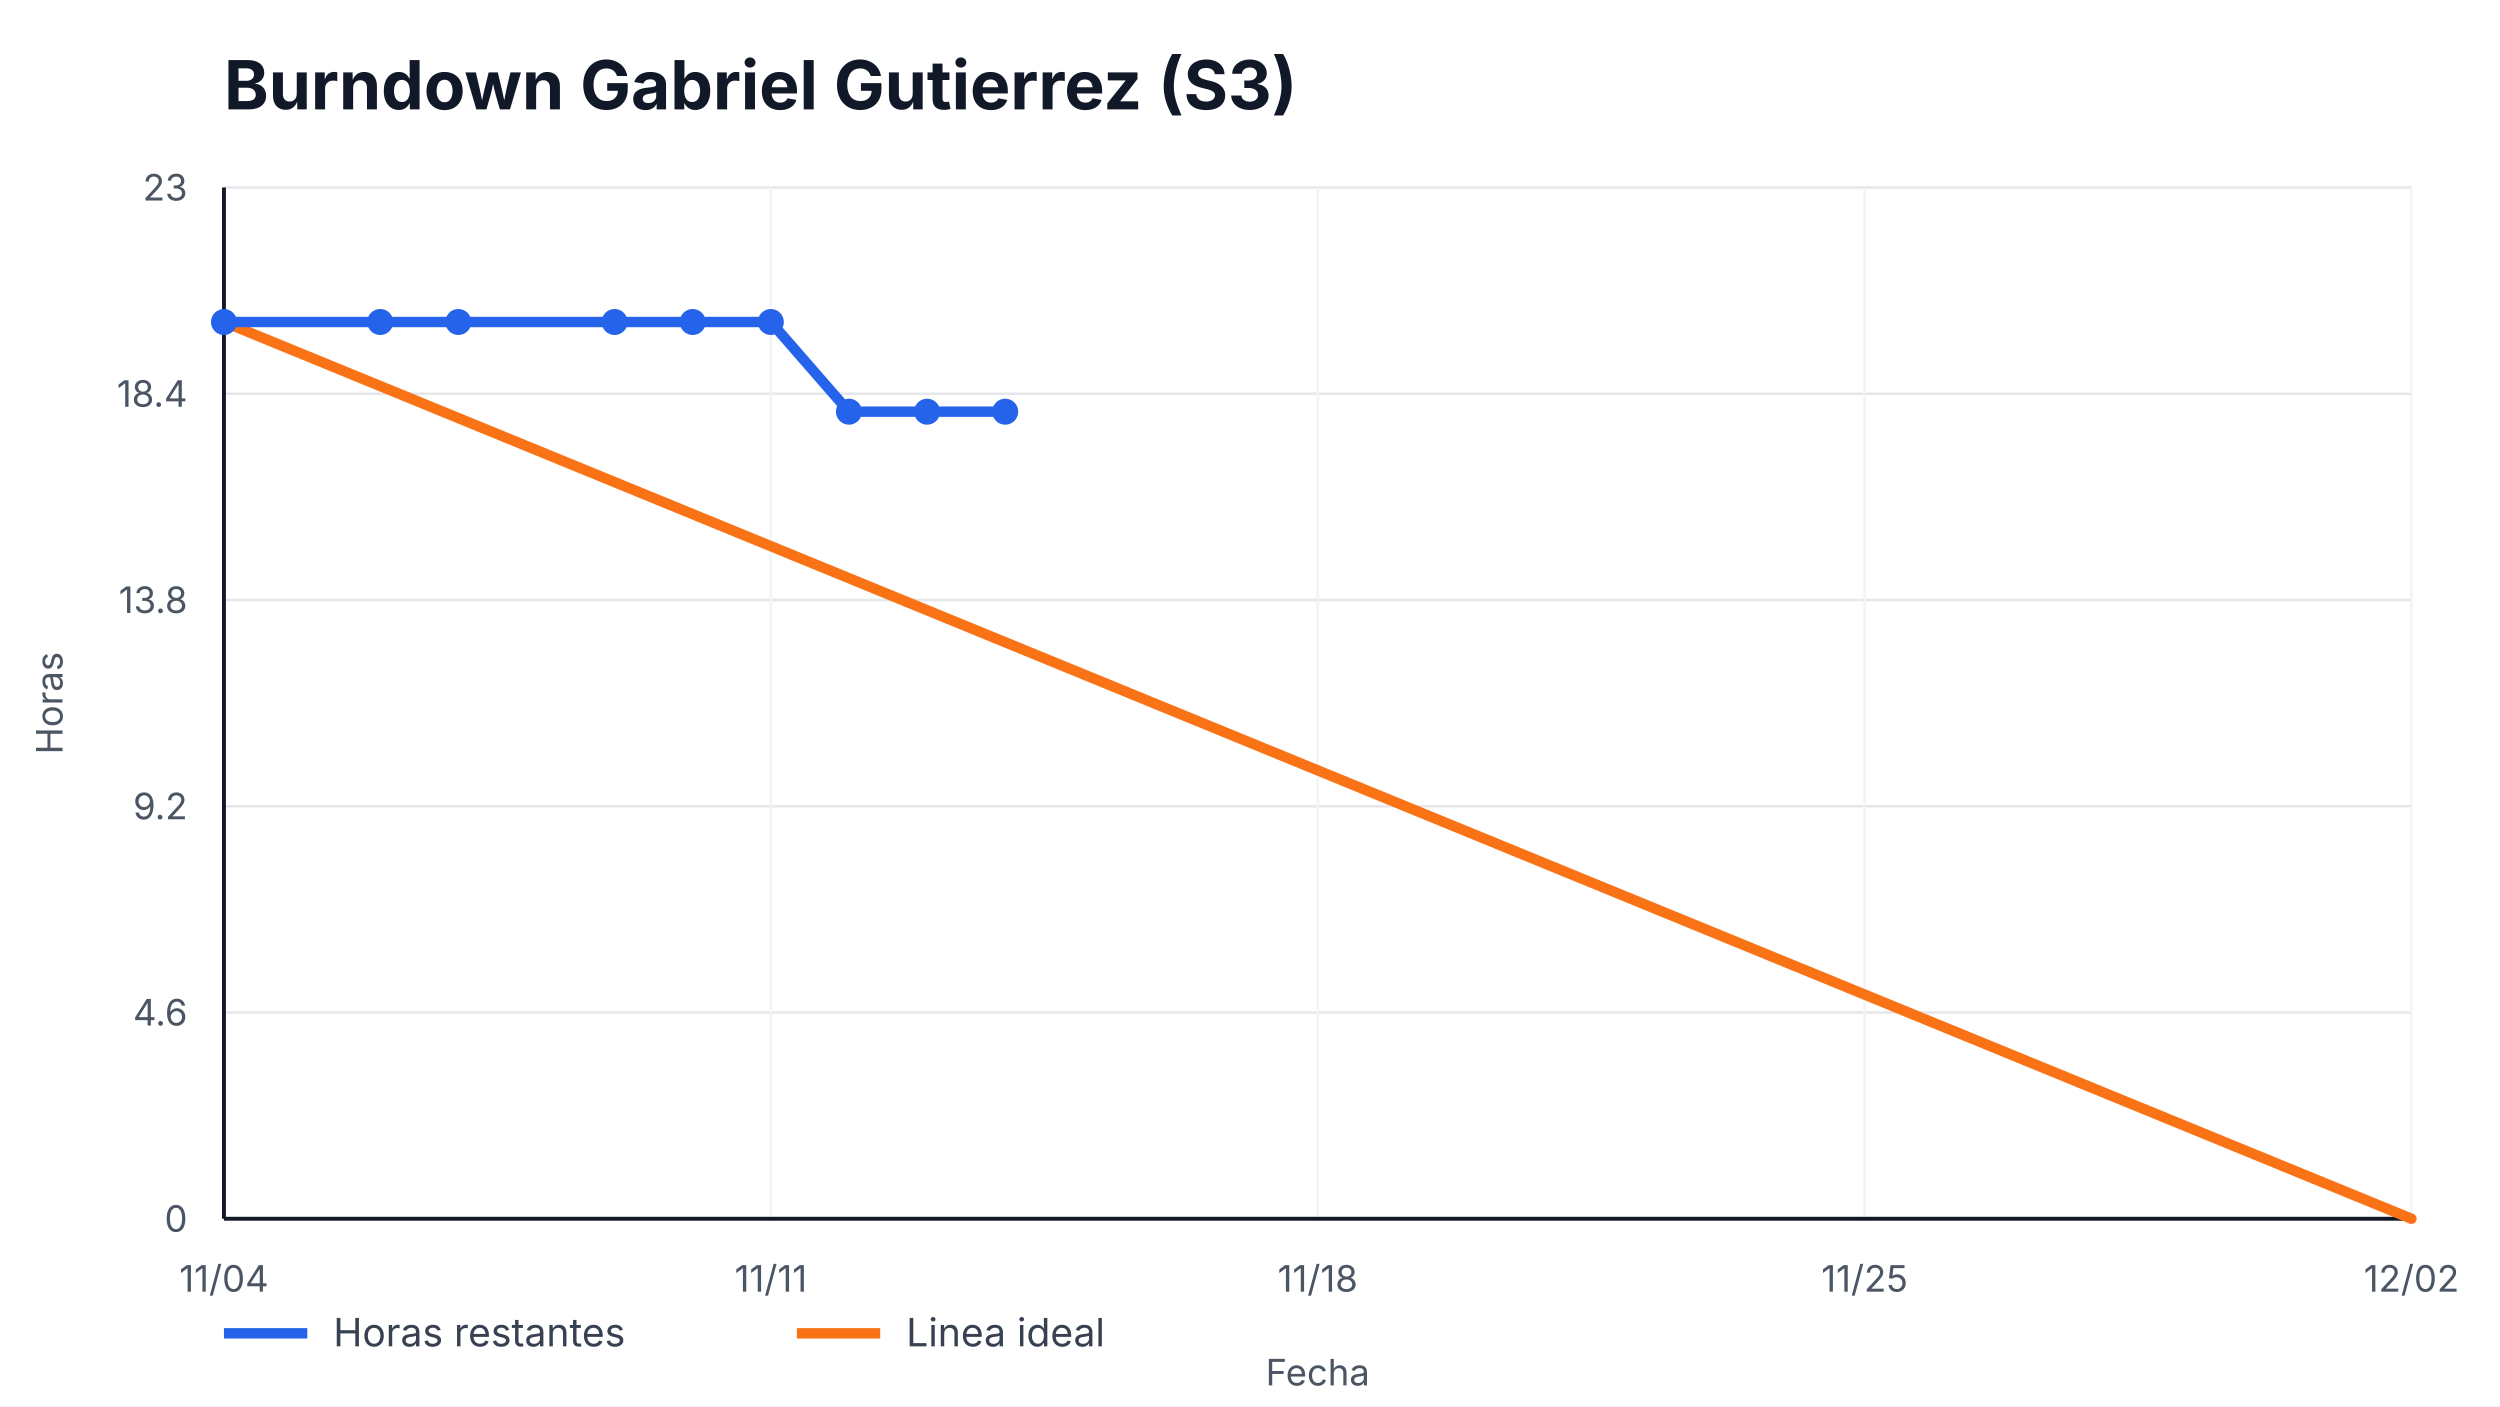
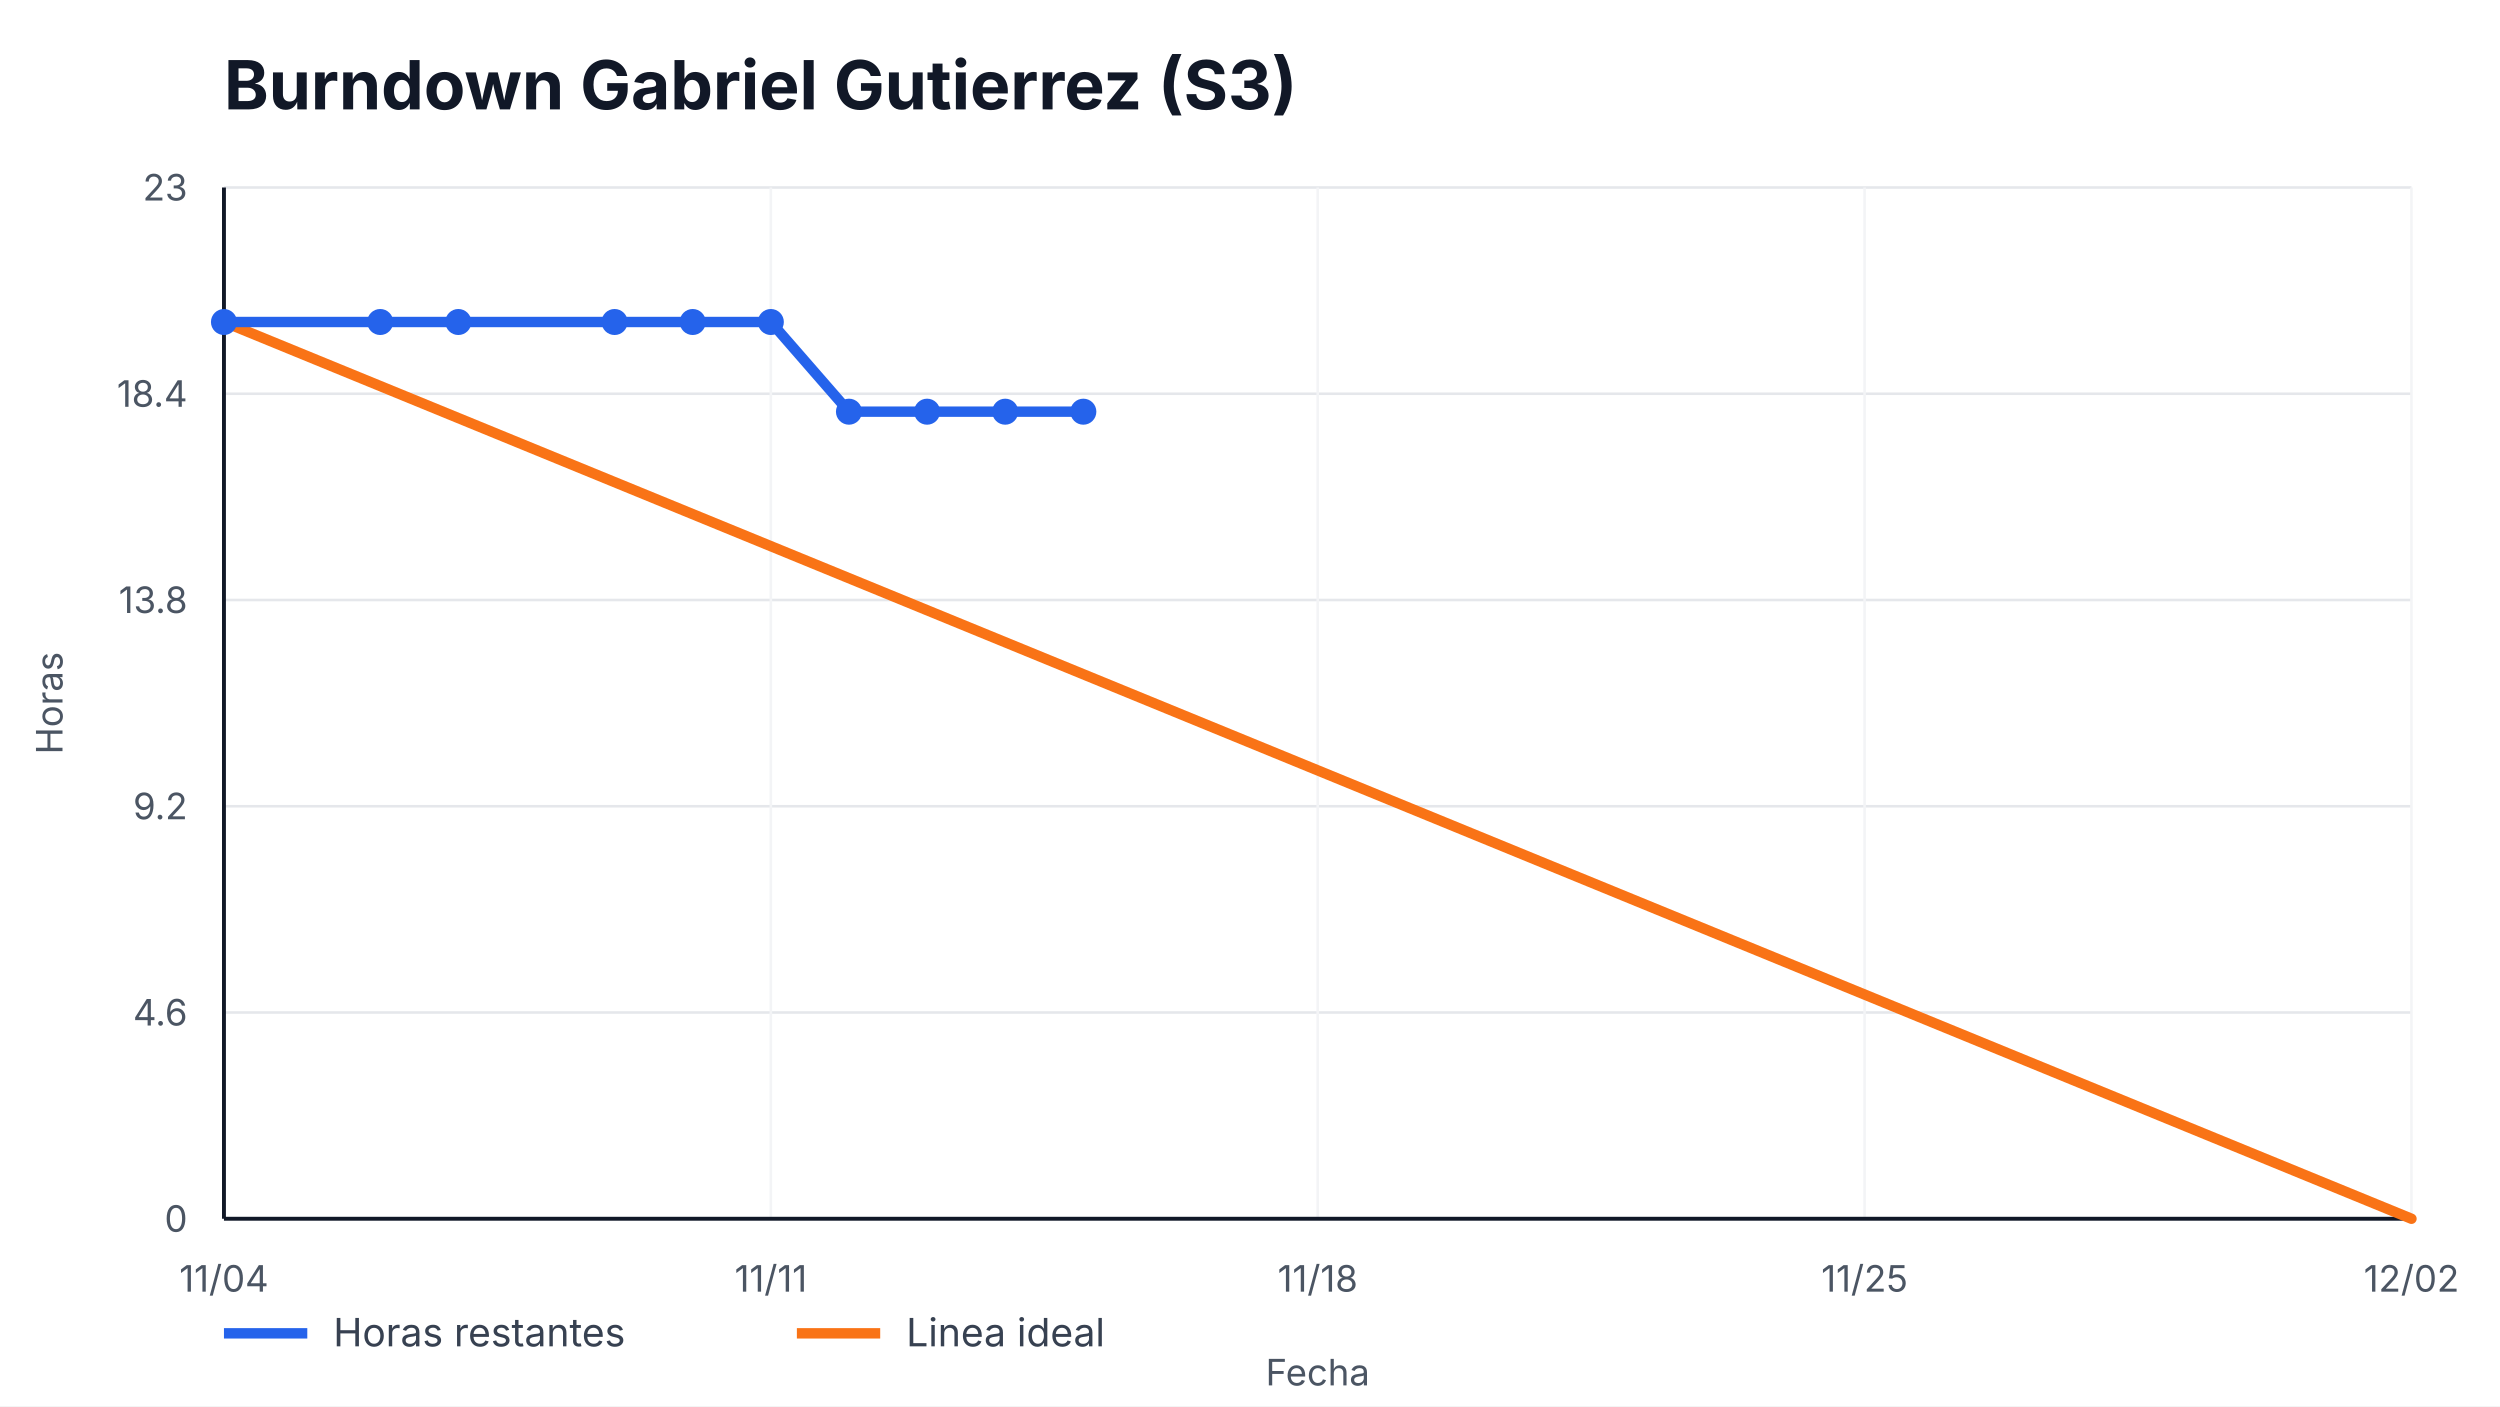
<svg xmlns="http://www.w3.org/2000/svg" width="960" height="540" viewBox="0 0 960 540" role="img" aria-label="Burndown Gabriel Gutierrez (S3)">
  <style>
    text { font-family: -apple-system, BlinkMacSystemFont, "Segoe UI", sans-serif; fill: #111827; }
    .title { font-size: 26px; font-weight: 700; }
    .axis { font-size: 14px; fill: #4b5563; }
    .legend { font-size: 15px; fill: #374151; }
    .overrun { font-size: 14px; font-weight: 700; fill: #b91c1c; }
  </style>
  <rect width="100%" height="100%" fill="#ffffff" />
  <text x="86" y="42" class="title">Burndown Gabriel Gutierrez (S3)</text>
  <g>
    <line x1="86" y1="468.00" x2="926" y2="468.00" stroke="#e5e7eb" />
    <line x1="86" y1="388.80" x2="926" y2="388.80" stroke="#e5e7eb" />
    <line x1="86" y1="309.60" x2="926" y2="309.60" stroke="#e5e7eb" />
    <line x1="86" y1="230.40" x2="926" y2="230.40" stroke="#e5e7eb" />
    <line x1="86" y1="151.20" x2="926" y2="151.20" stroke="#e5e7eb" />
    <line x1="86" y1="72.00" x2="926" y2="72.00" stroke="#e5e7eb" />
  </g>
  <g>
    <line x1="86.00" y1="72" x2="86.00" y2="468" stroke="#f3f4f6" />
    <text x="86.00" y="496" text-anchor="middle" class="axis">11/04</text>
    <line x1="296.00" y1="72" x2="296.00" y2="468" stroke="#f3f4f6" />
    <text x="296.00" y="496" text-anchor="middle" class="axis">11/11</text>
    <line x1="506.00" y1="72" x2="506.00" y2="468" stroke="#f3f4f6" />
    <text x="506.00" y="496" text-anchor="middle" class="axis">11/18</text>
    <line x1="716.00" y1="72" x2="716.00" y2="468" stroke="#f3f4f6" />
    <text x="716.00" y="496" text-anchor="middle" class="axis">11/25</text>
    <line x1="926.00" y1="72" x2="926.00" y2="468" stroke="#f3f4f6" />
    <text x="926.00" y="496" text-anchor="middle" class="axis">12/02</text>
  </g>
  <line x1="86" y1="468" x2="926" y2="468" stroke="#111827" stroke-width="1.5" />
  <line x1="86" y1="72" x2="86" y2="468" stroke="#111827" stroke-width="1.5" />
  <g>
    <text x="72" y="473.00" text-anchor="end" class="axis">0</text>
    <text x="72" y="393.80" text-anchor="end" class="axis">4.6</text>
    <text x="72" y="314.60" text-anchor="end" class="axis">9.2</text>
    <text x="72" y="235.40" text-anchor="end" class="axis">13.8</text>
    <text x="72" y="156.20" text-anchor="end" class="axis">18.4</text>
    <text x="72" y="77.00" text-anchor="end" class="axis">23</text>
  </g>
  <polyline points="86.00,123.65 926.00,468.00" fill="none" stroke="#f97316" stroke-width="4" stroke-linecap="round" />
-   <polyline points="86.00,123.65 146.00,123.65 176.00,123.65 236.00,123.65 266.00,123.65 296.00,123.65 326.00,158.09 356.00,158.09 386.00,158.09" fill="none" stroke="#2563eb" stroke-width="4" stroke-linecap="round" stroke-linejoin="round" />
+   <polyline points="86.00,123.65 146.00,123.65 176.00,123.65 236.00,123.65 266.00,123.65 296.00,123.65 326.00,158.09 356.00,158.09 386.00,158.09 416.00,158.09" fill="none" stroke="#2563eb" stroke-width="4" stroke-linecap="round" stroke-linejoin="round" />
  <g>
    <circle cx="86.00" cy="123.65" r="5" fill="#2563eb" />
    <circle cx="146.00" cy="123.65" r="5" fill="#2563eb" />
    <circle cx="176.00" cy="123.65" r="5" fill="#2563eb" />
    <circle cx="236.00" cy="123.65" r="5" fill="#2563eb" />
    <circle cx="266.00" cy="123.65" r="5" fill="#2563eb" />
    <circle cx="296.00" cy="123.65" r="5" fill="#2563eb" />
    <circle cx="326.00" cy="158.09" r="5" fill="#2563eb" />
    <circle cx="356.00" cy="158.09" r="5" fill="#2563eb" />
    <circle cx="386.00" cy="158.09" r="5" fill="#2563eb" />
+     <circle cx="416.00" cy="158.09" r="5" fill="#2563eb" />
  </g>
  <line x1="86" y1="512" x2="118" y2="512" stroke="#2563eb" stroke-width="4" />
  <text x="128" y="517" class="legend">Horas restantes</text>
  <line x1="306" y1="512" x2="338" y2="512" stroke="#f97316" stroke-width="4" />
  <text x="348" y="517" class="legend">Linea ideal</text>
  <text x="506.0" y="532" text-anchor="middle" class="axis">Fecha</text>
  <text x="24" y="270.0" transform="rotate(-90 24,270.0)" text-anchor="middle" class="axis">Horas</text>
</svg>
